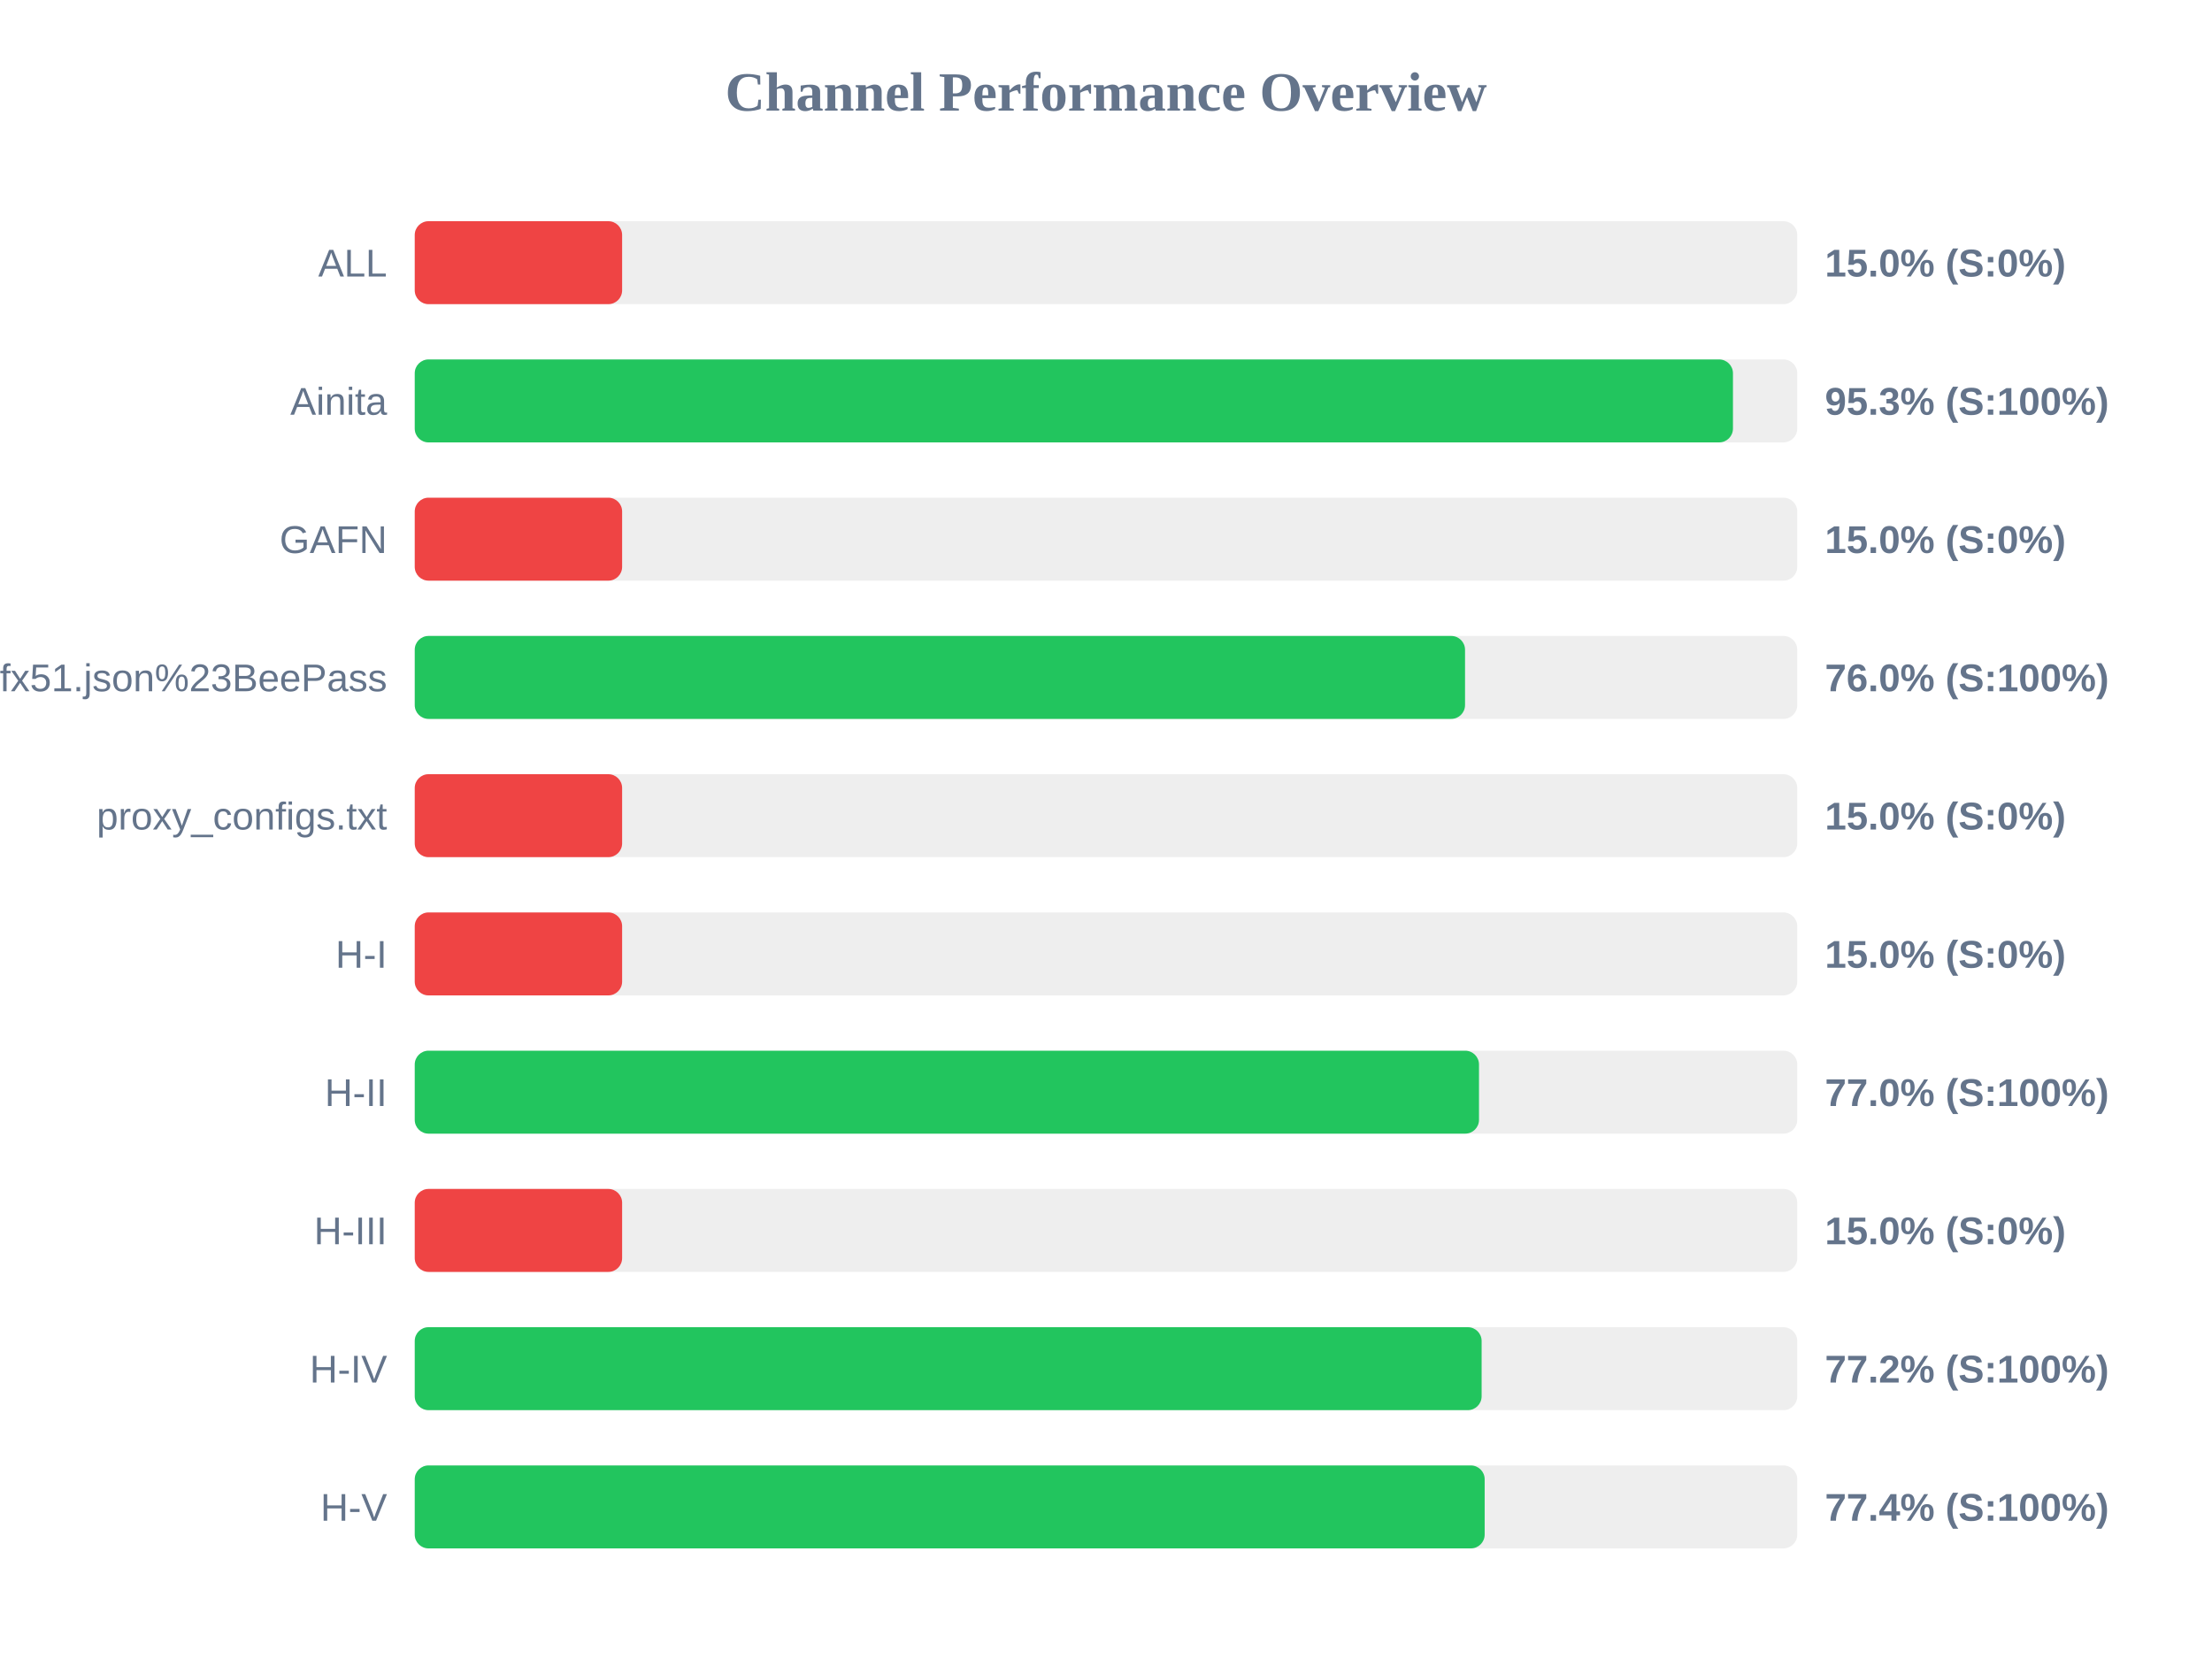
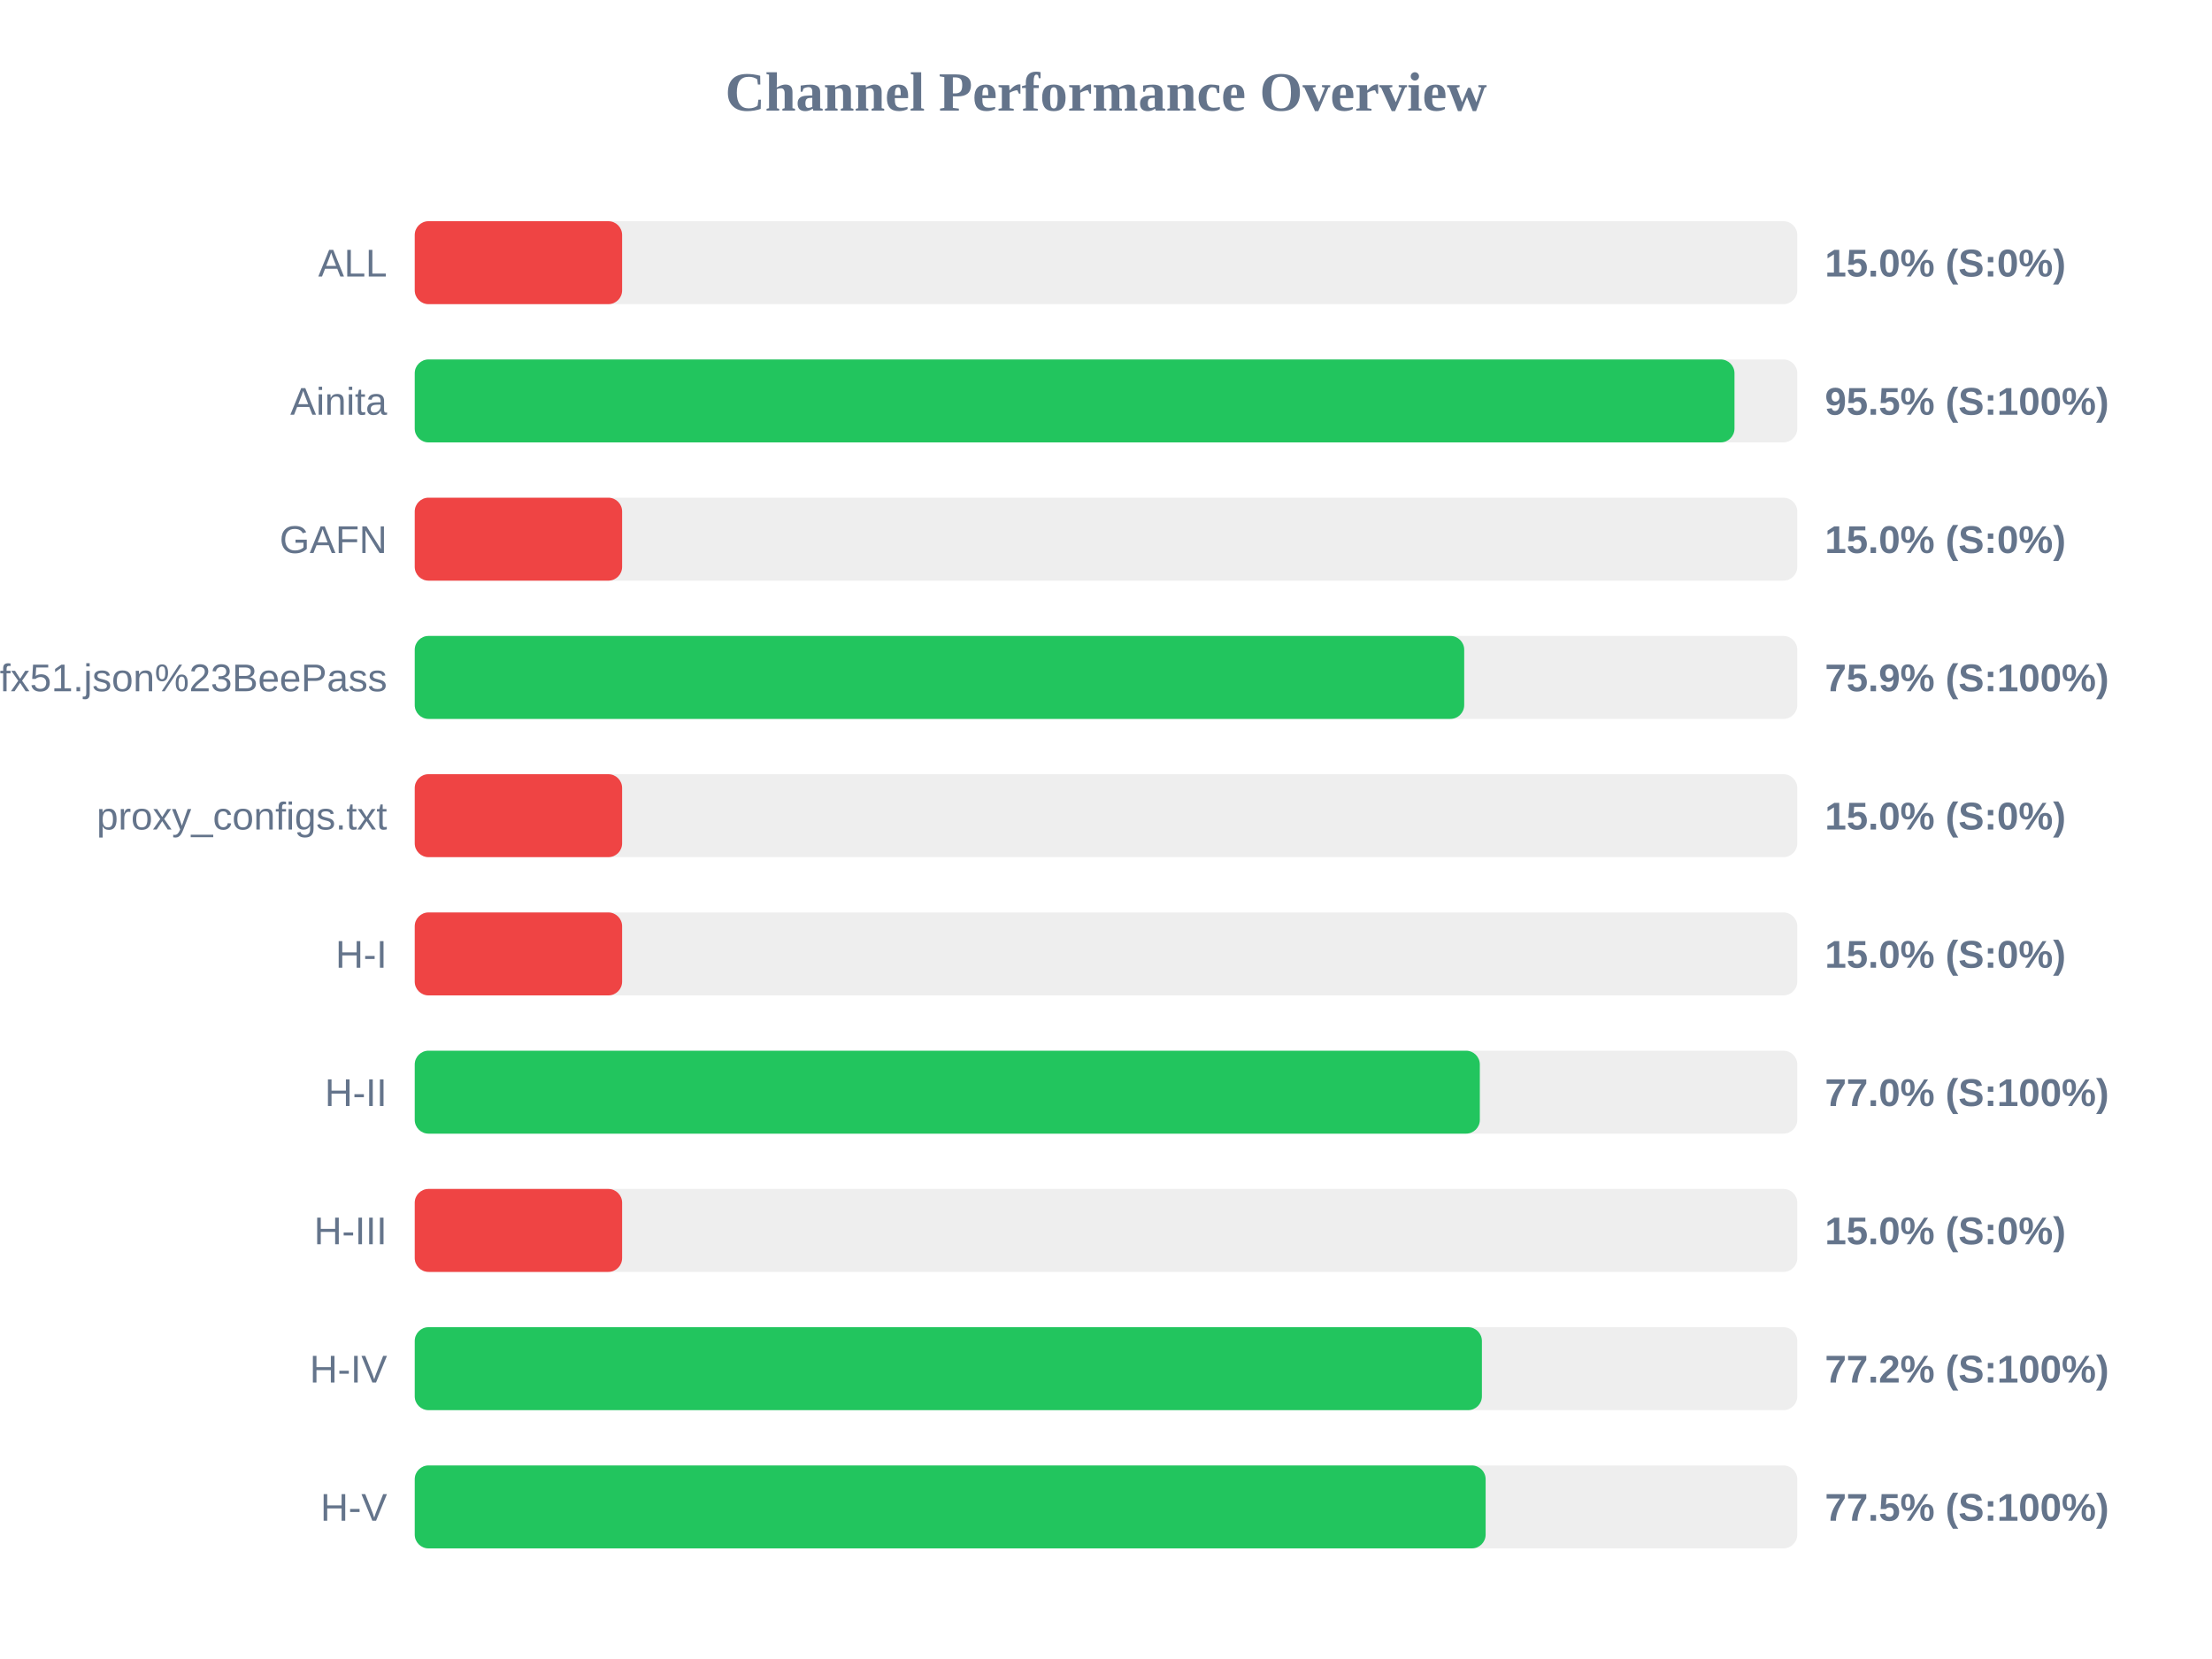
<svg xmlns="http://www.w3.org/2000/svg" width="800" height="600" version="1.1">
  <style>
        .row { font: 14px Arial; fill: #64748b; }
        .score { font: bold 14px Arial; fill: #64748b; }
    </style>
  <text x="400" y="40" text-anchor="middle" font-size="20px" font-weight="bold" fill="#64748b">Channel Performance Overview</text>
  <rect x="150" y="80" width="500" height="30" fill="#eee" rx="5" />
  <rect x="150" y="80" width="75.0" height="30" fill="#ef4444" rx="5" />
  <text x="140" y="100" text-anchor="end" class="row">ALL</text>
  <text x="660" y="100" text-anchor="start" class="score">15.0% (S:0%)</text>
  <rect x="150" y="130" width="500" height="30" fill="#eee" rx="5" />
-   <rect x="150" y="130" width="476.75" height="30" fill="#22c55e" rx="5" />
+   <rect x="150" y="130" width="477.3" height="30" fill="#22c55e" rx="5" />
  <text x="140" y="150" text-anchor="end" class="row">Ainita</text>
-   <text x="660" y="150" text-anchor="start" class="score">95.3% (S:100%)</text>
+   <text x="660" y="150" text-anchor="start" class="score">95.5% (S:100%)</text>
  <rect x="150" y="180" width="500" height="30" fill="#eee" rx="5" />
  <rect x="150" y="180" width="75.0" height="30" fill="#ef4444" rx="5" />
  <text x="140" y="200" text-anchor="end" class="row">GAFN</text>
  <text x="660" y="200" text-anchor="start" class="score">15.0% (S:0%)</text>
  <rect x="150" y="230" width="500" height="30" fill="#eee" rx="5" />
-   <rect x="150" y="230" width="379.85" height="30" fill="#22c55e" rx="5" />
+   <rect x="150" y="230" width="379.55" height="30" fill="#22c55e" rx="5" />
  <text x="140" y="250" text-anchor="end" class="row">sub?s=ssconf%3A%2F%2Fs3.amazonaws.com%2Fbeedynconprd%2Fzf38bv6oxi1nv3wfkpmxyfl8yj5fargza3foantoalu16vznl0ckxx7bgf1ufx51.json%23BeePass</text>
-   <text x="660" y="250" text-anchor="start" class="score">76.0% (S:100%)</text>
+   <text x="660" y="250" text-anchor="start" class="score">75.9% (S:100%)</text>
  <rect x="150" y="280" width="500" height="30" fill="#eee" rx="5" />
  <rect x="150" y="280" width="75.0" height="30" fill="#ef4444" rx="5" />
  <text x="140" y="300" text-anchor="end" class="row">proxy_configs.txt</text>
  <text x="660" y="300" text-anchor="start" class="score">15.0% (S:0%)</text>
  <rect x="150" y="330" width="500" height="30" fill="#eee" rx="5" />
  <rect x="150" y="330" width="75.0" height="30" fill="#ef4444" rx="5" />
  <text x="140" y="350" text-anchor="end" class="row">H-I</text>
  <text x="660" y="350" text-anchor="start" class="score">15.0% (S:0%)</text>
  <rect x="150" y="380" width="500" height="30" fill="#eee" rx="5" />
-   <rect x="150" y="380" width="384.9" height="30" fill="#22c55e" rx="5" />
+   <rect x="150" y="380" width="385.2" height="30" fill="#22c55e" rx="5" />
  <text x="140" y="400" text-anchor="end" class="row">H-II</text>
  <text x="660" y="400" text-anchor="start" class="score">77.0% (S:100%)</text>
  <rect x="150" y="430" width="500" height="30" fill="#eee" rx="5" />
  <rect x="150" y="430" width="75.0" height="30" fill="#ef4444" rx="5" />
  <text x="140" y="450" text-anchor="end" class="row">H-III</text>
  <text x="660" y="450" text-anchor="start" class="score">15.0% (S:0%)</text>
  <rect x="150" y="480" width="500" height="30" fill="#eee" rx="5" />
-   <rect x="150" y="480" width="385.85" height="30" fill="#22c55e" rx="5" />
+   <rect x="150" y="480" width="385.95" height="30" fill="#22c55e" rx="5" />
  <text x="140" y="500" text-anchor="end" class="row">H-IV</text>
  <text x="660" y="500" text-anchor="start" class="score">77.2% (S:100%)</text>
  <rect x="150" y="530" width="500" height="30" fill="#eee" rx="5" />
-   <rect x="150" y="530" width="386.95" height="30" fill="#22c55e" rx="5" />
+   <rect x="150" y="530" width="387.3" height="30" fill="#22c55e" rx="5" />
  <text x="140" y="550" text-anchor="end" class="row">H-V</text>
-   <text x="660" y="550" text-anchor="start" class="score">77.4% (S:100%)</text>
+   <text x="660" y="550" text-anchor="start" class="score">77.5% (S:100%)</text>
</svg>
